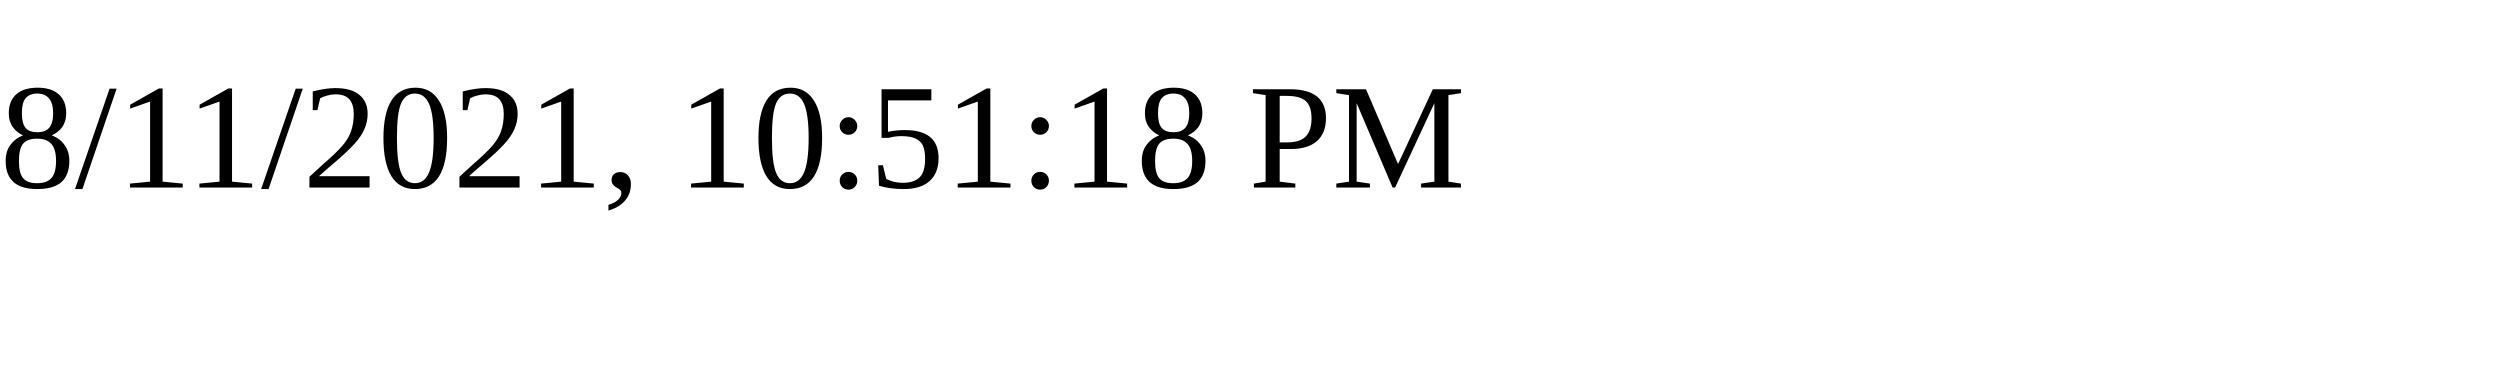
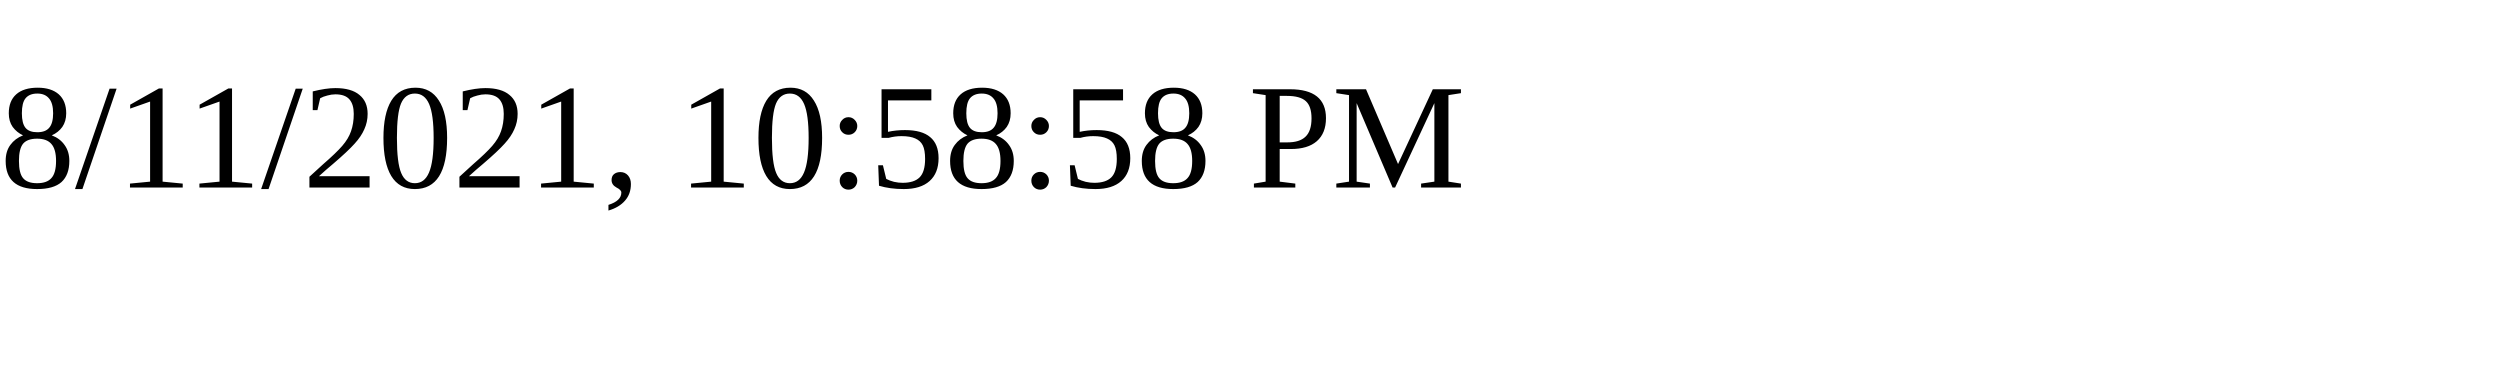
<svg xmlns="http://www.w3.org/2000/svg" height="30" width="200">
-   <text x="0" y="15">8/11/2021, 10:51:18 PM</text>
+   <text x="0" y="15">8/11/2021, 10:58:58 PM</text>
</svg>
